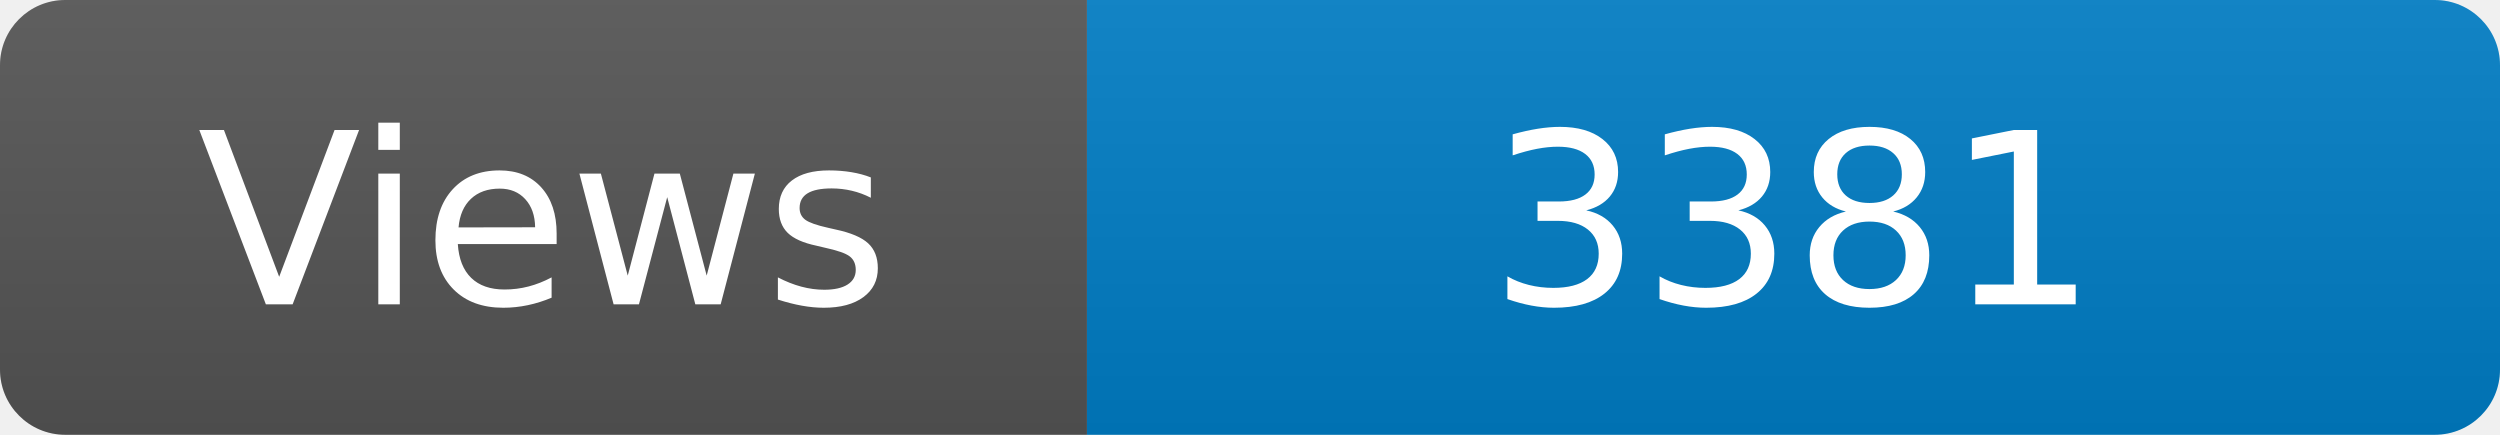
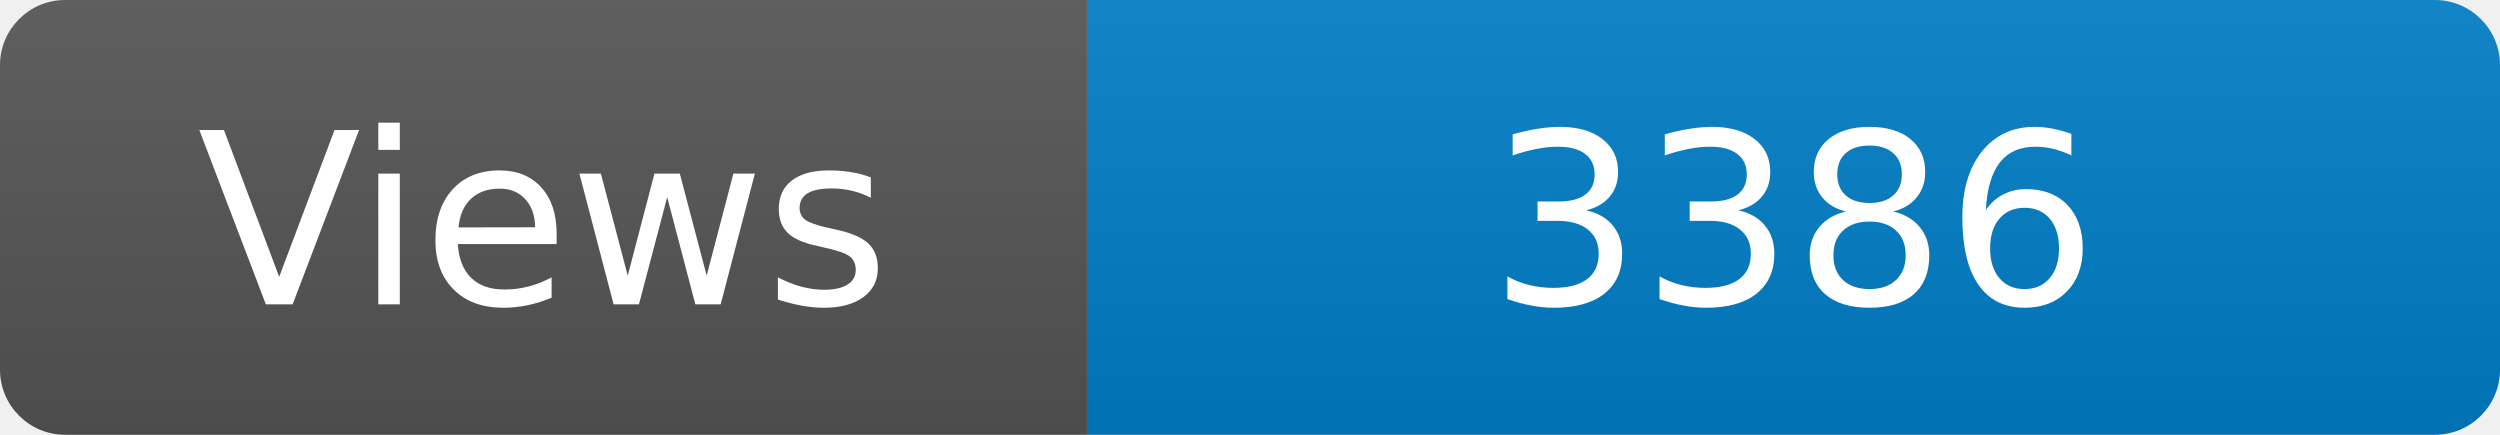
<svg xmlns="http://www.w3.org/2000/svg" width="115" height="20" role="img" aria-label="Maintained?: yes">
  <linearGradient id="s" x2="0" y2="100%">
    <stop offset="0" stop-color="#bbb" stop-opacity=".1" />
    <stop offset="1" stop-opacity=".1" />
  </linearGradient>
  <clipPath id="r">
    <rect width="115" height="20" rx="3" fill="#fff" />
  </clipPath>
  <g clip-path="url(#r)">
    <rect width="50" height="20" fill="#555" />
    <rect x="50" width="160" height="20" fill="#007ec6" />
    <rect width="115" height="20" fill="url(#s)" />
  </g>
  <g fill="#fff" text-anchor="middle" font-family="Verdana,Geneva,DejaVu Sans,sans-serif" font-size="110">
    <text x="250" y="140" transform="scale(.1)" fill="#fff">Views</text>
-     <text x="825" y="140" transform="scale(.1)" fill="#fff">3381</text>
+     <text x="825" y="140" transform="scale(.1)" fill="#fff">3386</text>
  </g>
</svg>
